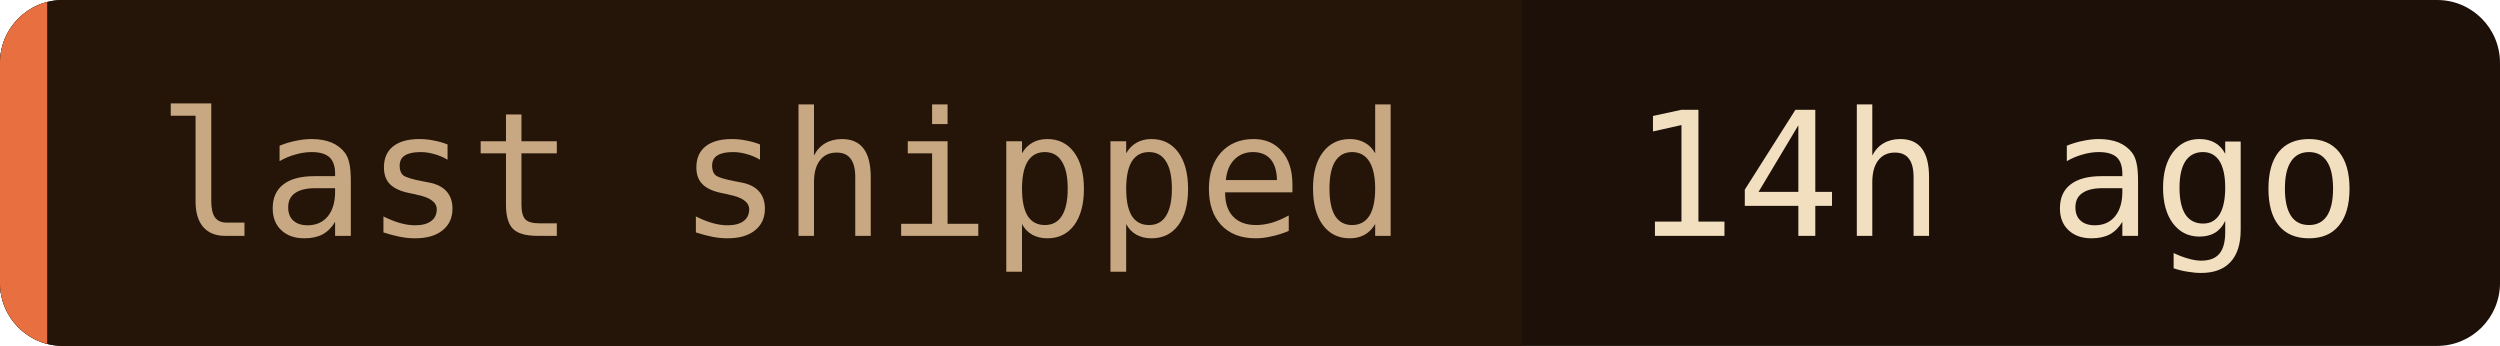
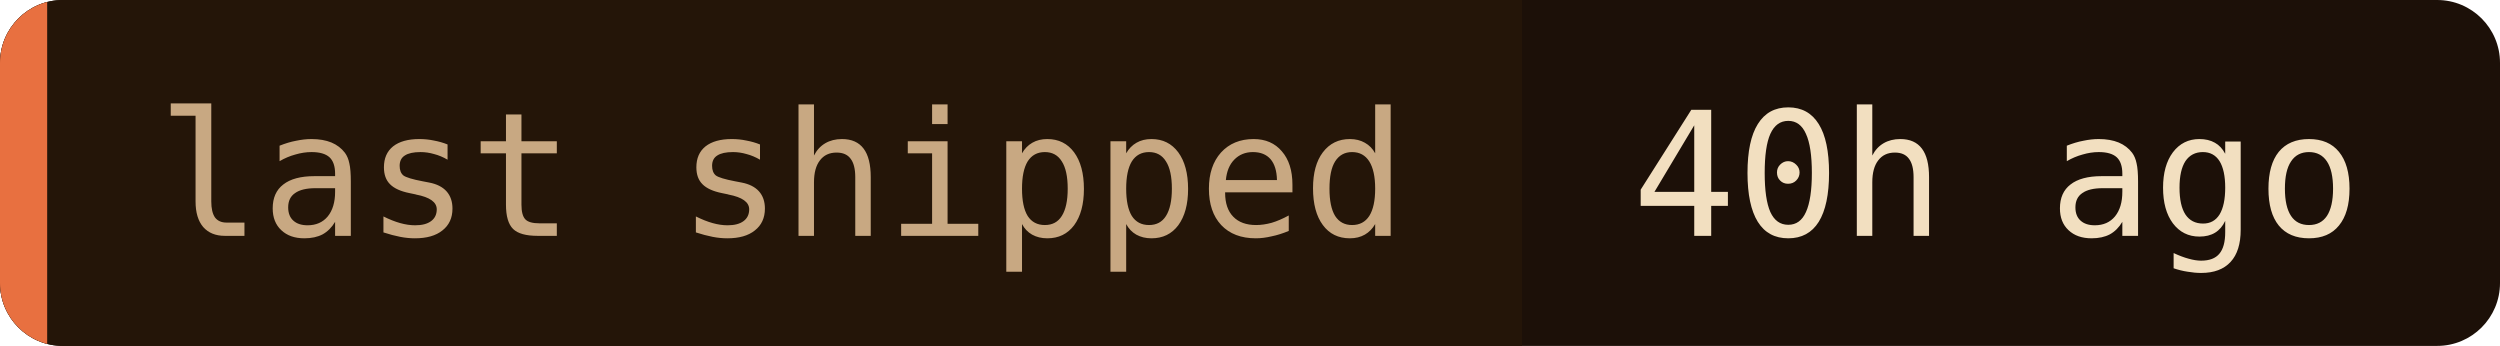
- <svg xmlns="http://www.w3.org/2000/svg" width="159" height="22" role="img" aria-label="last shipped: 14h ago">
+ <svg xmlns="http://www.w3.org/2000/svg" width="159" height="22" role="img" aria-label="last shipped: 40h ago">
  <clipPath id="c">
    <rect width="159" height="22" rx="4" />
  </clipPath>
  <g clip-path="url(#c)">
    <rect width="159" height="22" fill="#1c1008" />
    <rect width="96.8" height="22" fill="#241508" />
    <rect width="3" height="22" fill="#e87040" />
  </g>
  <g font-family="'JetBrains Mono', 'Fira Code', ui-monospace, SFMono-Regular, Menlo, monospace" font-size="11">
    <text x="10" y="15" fill="#c8a882">last shipped</text>
-     <text x="103.8" y="15" fill="#f2dfc0">14h ago</text>
+     <text x="103.8" y="15" fill="#f2dfc0">40h ago</text>
  </g>
</svg>
